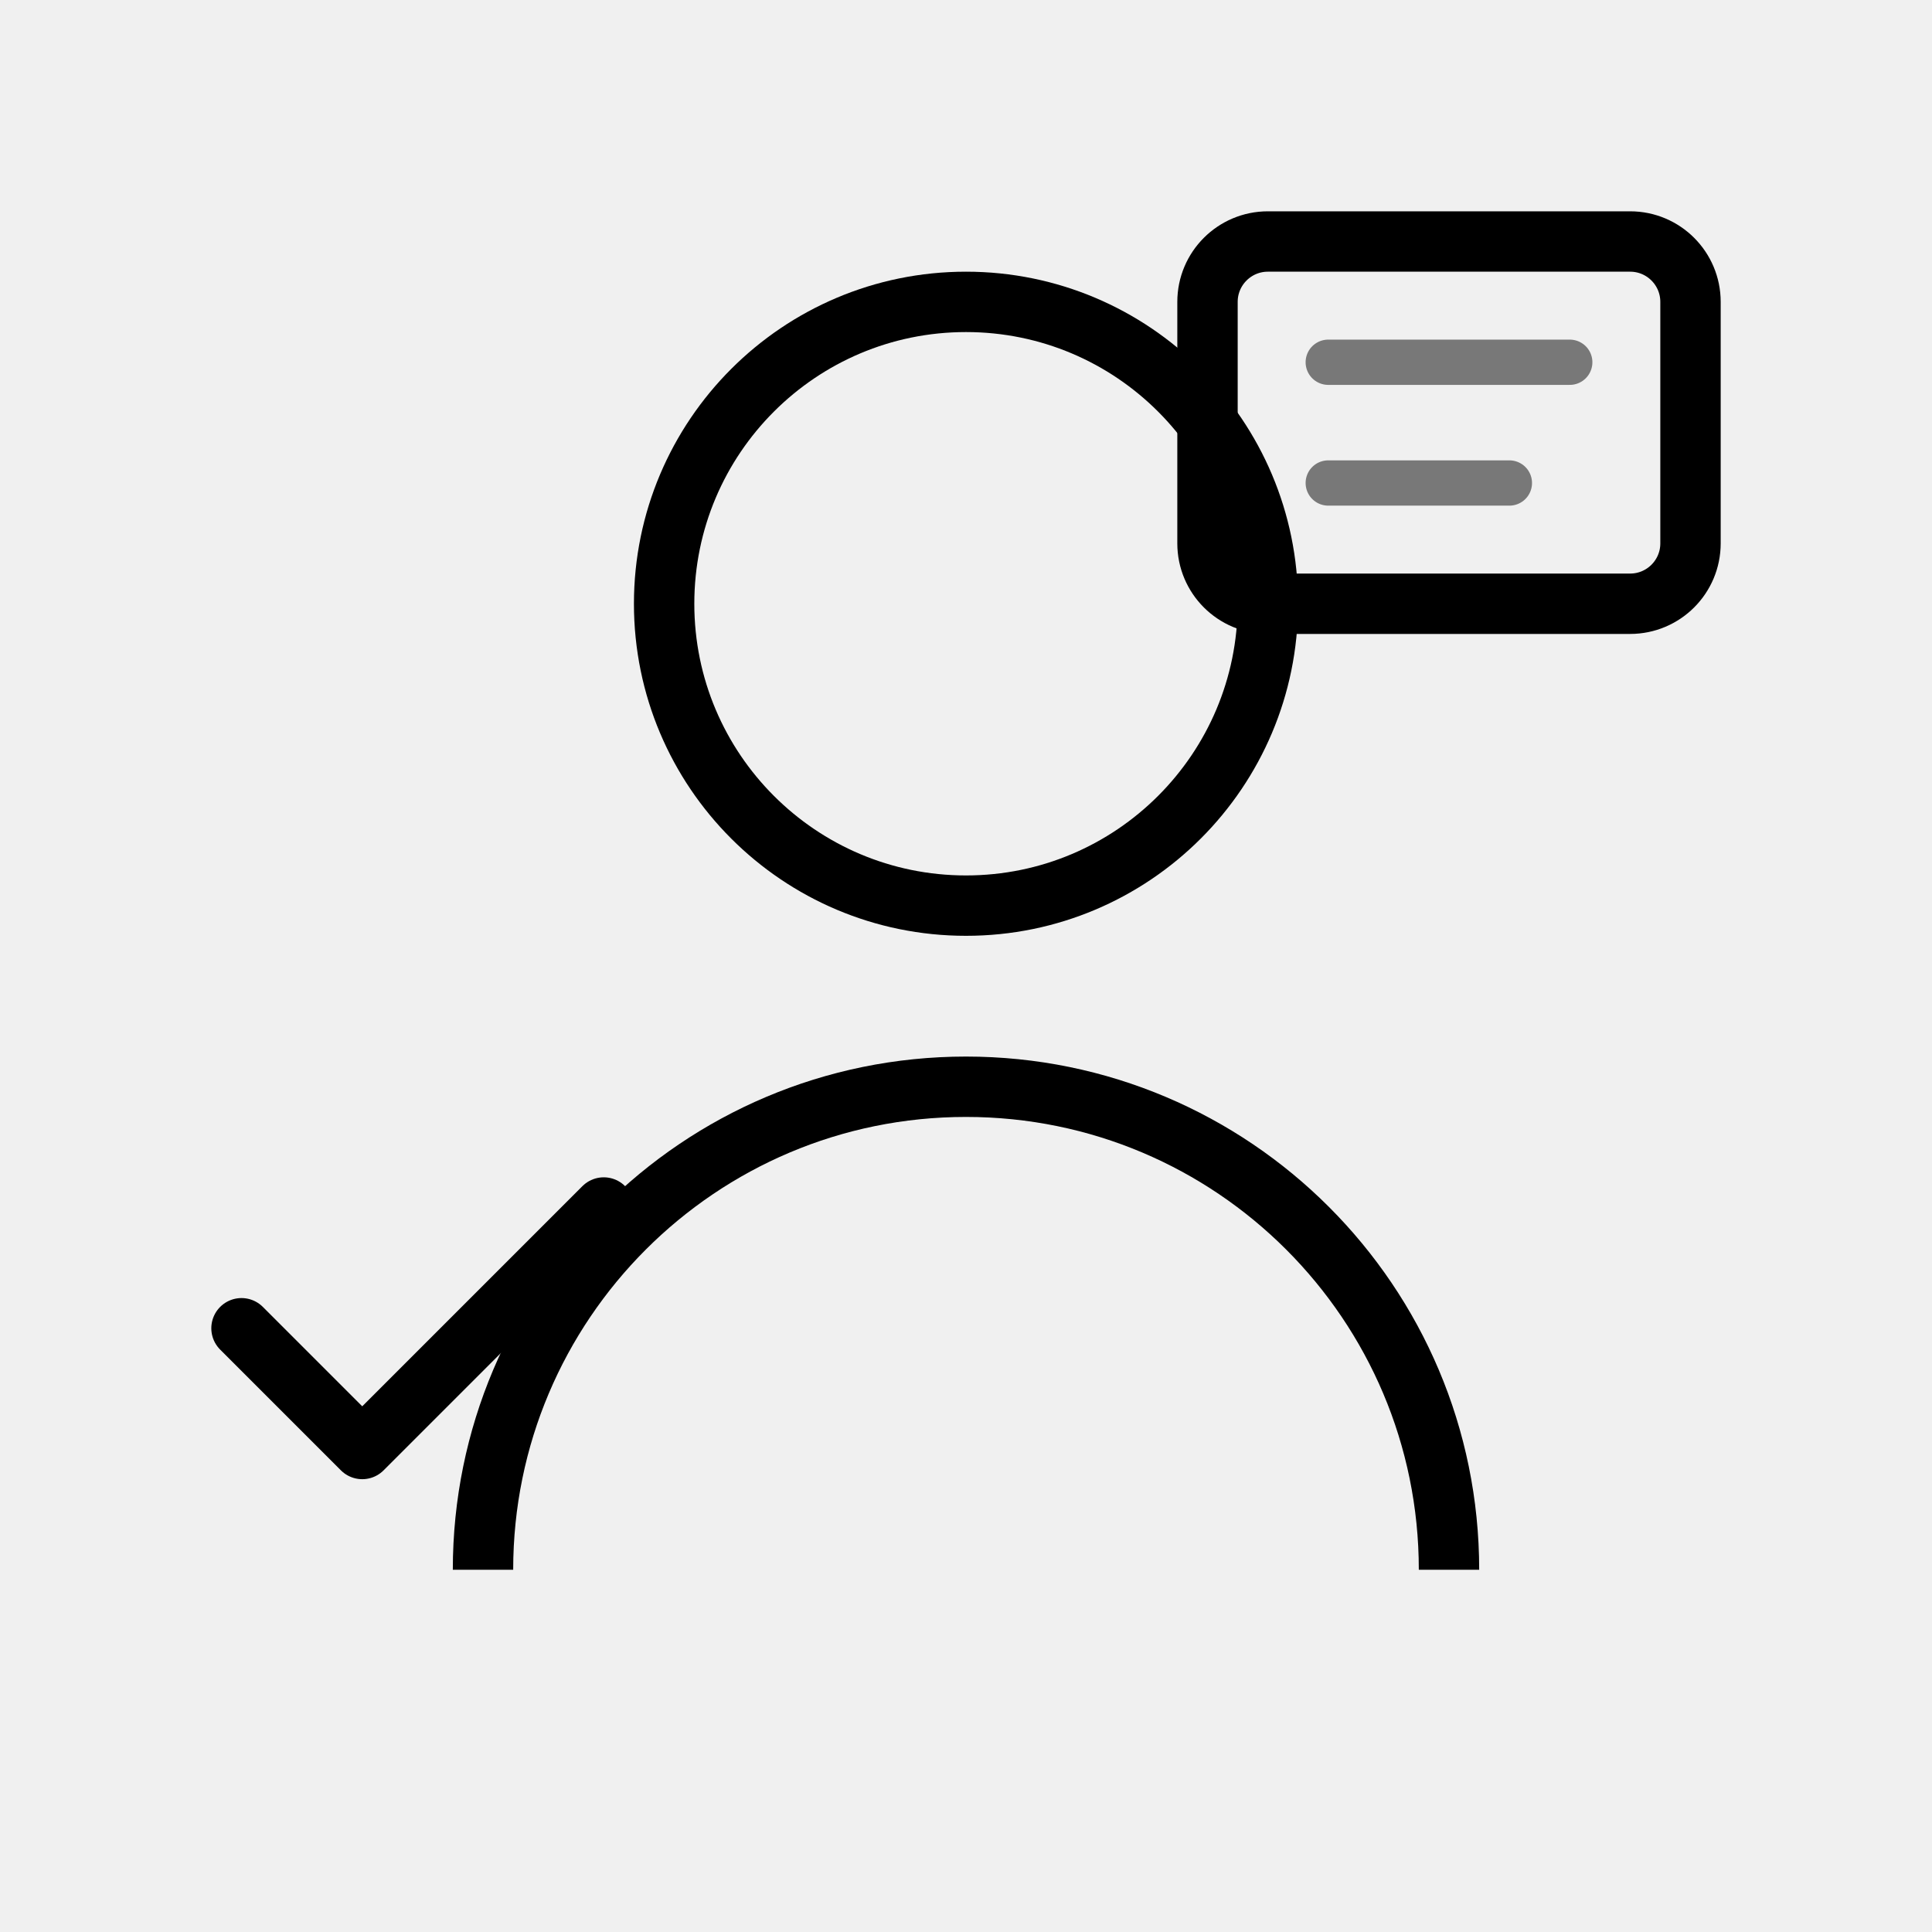
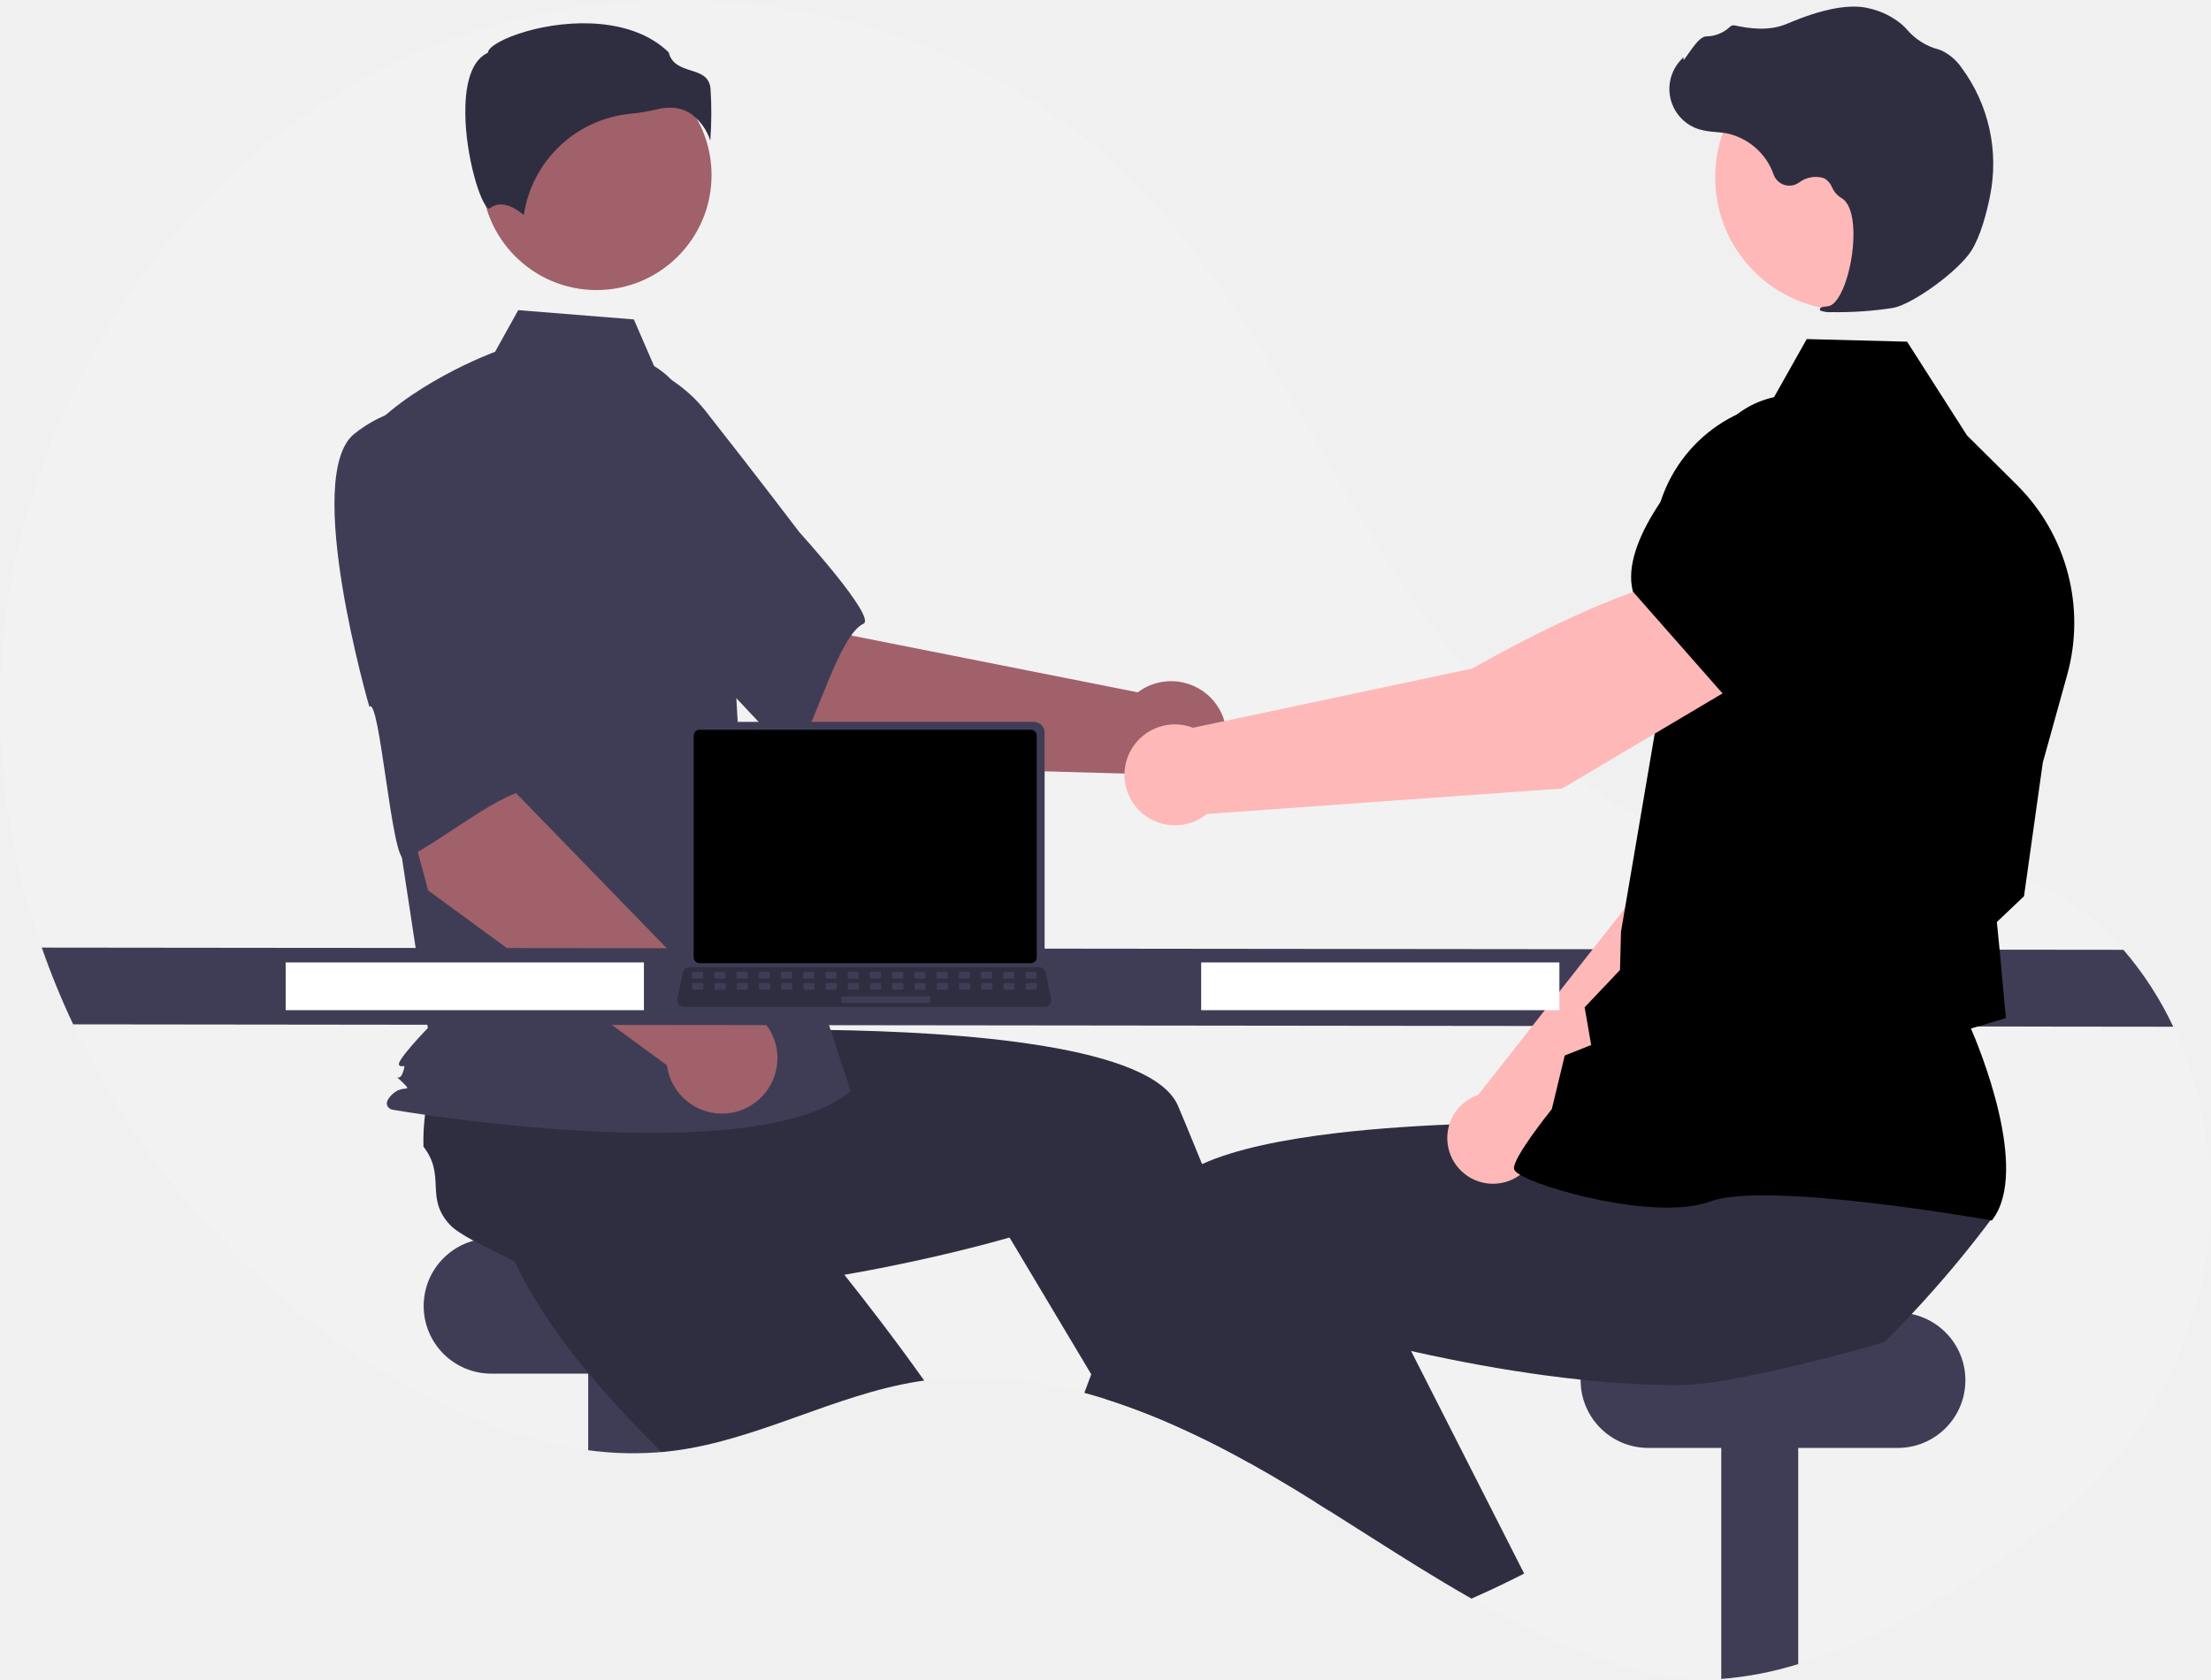
- <svg xmlns="http://www.w3.org/2000/svg" viewBox="0 0 64 64" fill="none">
-   <circle cx="32" cy="20" r="10" stroke="currentColor" stroke-width="2" fill="none" />
-   <path d="M16 52c0-8.837 7.163-16 16-16s16 7.163 16 16" stroke="currentColor" stroke-width="2" fill="none" />
-   <rect x="40" y="8" width="16" height="12" rx="2" stroke="currentColor" stroke-width="2" fill="none" />
-   <path d="M44 12h8M44 16h6" stroke="currentColor" stroke-width="1.5" stroke-linecap="round" opacity="0.5" />
-   <path d="M8 44l4 4 8-8" stroke="currentColor" stroke-width="2" stroke-linecap="round" stroke-linejoin="round" />
+ <svg xmlns="http://www.w3.org/2000/svg" width="833.222" height="633.11" viewBox="0 0 833.222 633.11" role="img" artist="Katerina Limpitsouni" source="https://undraw.co/">
+   <path d="M954.314,708.907c-27.3,20.79-60.56,41.85-93.26,51.78a132.151,132.151,0,0,1-29,5.61,87.682,87.682,0,0,1-27.45-2.13c-23.6-5.87-45.49-16.15-66.67-28.16-6.92-3.93-13.76-8.04-20.56-12.24-11.1-6.86-22.09-13.96-33.11-20.89-1.65-1.05-3.29-2.08-4.94-3.1h-.01q-3.99-2.505-8-4.94c-.47-.29-.94-.57-1.42-.86q-7.575-4.59-15.41-8.97c-.64-.35-1.28-.71-1.92-1.06a337.758,337.758,0,0,0-31.12-15.23c-6.98-2.94-14.05-5.59-21.19-7.85h-.01c-2.73-.86-5.47-1.67-8.22-2.41a172.032,172.032,0,0,0-25.14-4.92,137.461,137.461,0,0,0-35.21.28c-.79.11-1.57.22-2.36.35-31.6,5.06-60.44,22.12-92.18,26.14-1.03.13-2.05.25-3.08.34-.44.04-.88.09-1.32.12a126.185,126.185,0,0,1-27.68-.68c-25.63-3.38-50.59-13.87-73.06-27.09-52.53-30.91-95.13-78.42-121.03-133.44a297.454,297.454,0,0,1-11.83-28.93,278.47,278.47,0,0,1-15.67-84.85c-2.43-100.36,54.6-201.05,144.14-246.44,89.55-45.39,207.35-30.38,279.57,39.35,43.81,42.3,69.16,99.62,102.13,150.83,32.97,51.2,79.83,100.11,140.27,107.57,30.79,3.8,63.01-3.55,92.52,6.01,16.34,5.3,30.28,15.44,41.51,28.36a127.185,127.185,0,0,1,18.78,29,141.927,141.927,0,0,1,8.73,23.54c.41,1.49.79,2.98,1.16,4.47C1026.974,608.507,1003.484,671.447,954.314,708.907Z" transform="translate(-183.3889 -133.445)" fill="#f2f2f2" />
+   <rect x="159.665" y="466.772" width="145" height="51" rx="25.5" fill="#3f3d56" />
+   <path d="M434.054,638.217v42.43a125.553,125.553,0,0,1-29-.56v-41.87Z" transform="translate(-183.3889 -133.445)" fill="#3f3d56" />
+   <path d="M531.674,653.817c-.79.11-1.57.22-2.36.35-31.6,5.06-60.44,22.12-92.18,26.14-1.03.13-2.05.25-3.08.34-.44.04-.88.09-1.32.12-7.75-7.59-15.5-15.67-22.78-24.04-3.95-4.53-7.77-9.15-11.36-13.83-9.32-12.08-17.22-24.5-22.44-36.7.53-5.85-3.11-19.38-4.85-29.74l-.01-.01c-.74-4.35-1.14-8.13-.77-10.56,2.12-14.02,13.57-12.41,17.09-26.15a77.5,77.5,0,0,1,10.11-7.11c.59-.35,1.19-.7,1.81-1.05l38.2-26.4,14.6,14.32,22.22,21.8,24.08,23.61-20.44,20.65s17.08,19.69,37.05,45.94C520.604,638.547,526.174,646.077,531.674,653.817Z" transform="translate(-183.3889 -133.445)" fill="#2f2e41" />
+   <path d="M861.054,638.217v122.47a132.151,132.151,0,0,1-29,5.61v-128.08Z" transform="translate(-183.3889 -133.445)" fill="#3f3d56" />
+   <rect x="595.665" y="494.772" width="145" height="51" rx="25.5" fill="#3f3d56" />
+   <path d="M669.894,693.977q-7.575-4.59-15.41-8.97c-.64-.35-1.28-.71-1.92-1.06l3.44-1.47,9.28-3.99.09-.04.1.34Z" transform="translate(-183.3889 -133.445)" fill="#ffb6b6" />
+   <path d="M684.264,702.877c-1.65-1.05-3.29-2.08-4.94-3.1h-.01q-3.99-2.505-8-4.94c-.47-.29-.94-.57-1.42-.86q-7.575-4.59-15.41-8.97c-.64-.35-1.28-.71-1.92-1.06a337.758,337.758,0,0,0-31.12-15.23c-6.98-2.94-14.05-5.59-21.19-7.85h-.01l-5.61-9.39-25.25-42.29-5.55-9.29s-18.93,5.6-45.72,10.97c-9.75,1.96-20.53,3.88-31.84,5.5-12.09,1.72-24.77,3.09-37.37,3.75-6.01.32-12,.48-17.9.43-15.25-.1-29.9-1.53-42.73-4.93-4.28-4.02-17.18-9.49-26.42-14.5h-.01c-3.88-2.1-7.1-4.11-8.79-5.9-9.74-10.3-1.42-18.33-10.08-29.57a78.018,78.018,0,0,1,.63-12.34c.09-.68.18-1.37.29-2.07l2.73-46.36,20.28-2.68,30.86-4.08,33.43-4.42,3.68,28.82s26.03-1.32,59.01-.88c52.97.72,123.85,6,133.45,28.66.9,2.13,1.8,4.28,2.7,6.43q3.21,7.71,6.36,15.5c7.61,18.8,14.87,37.78,21.5,55.72,4.12,11.16,8,21.92,11.57,31.99,2.87,8.1,5.53,15.76,7.96,22.81,2.22,6.44,4.23,12.37,6.02,17.69C683.724,701.267,683.994,702.087,684.264,702.877Z" transform="translate(-183.3889 -133.445)" fill="#2f2e41" />
+   <path d="M497.708,421.99l-64.055-54.401,41.675-42.177,29.075,47.623,107.774,21.367a20.9,20.9,0,1,1-2.97,30.678Z" transform="translate(-183.3889 -133.445)" fill="#a0616a" />
+   <path d="M377.042,296.092c-7.403,24.083,63.1,81.52,63.1,81.52.783-5.782,40.756,44.073,43.475,39.558,7.729-12.832,16.234-44.552,25.157-48.606,5.103-2.318-24.171-34.543-24.171-34.543s-14.933-19.756-34.649-44.794a53.412,53.412,0,0,0-47.084-20.961S384.445,272.009,377.042,296.092Z" transform="translate(-183.3889 -133.445)" fill="#3f3d56" />
+   <circle cx="224.825" cy="66.009" r="43.324" fill="#a0616a" />
+   <path d="M429.876,271.412c9.334,5.549,14.917,15.744,18.122,26.119a247.516,247.516,0,0,1,10.636,59.137l3.385,60.089,41.926,127.947c-36.336,30.746-172.919,6.988-172.919,6.988s-4.193-1.397,0-5.59,8.274-.478,4.082-4.671-1.302.478.095-3.715,0-1.397-1.398-2.795,10.819-13.976,10.819-13.976L333.445,447.503,319.47,299.363c16.771-20.963,50.498-33.321,50.498-33.321l8.715-15.687,43.574,3.486Z" transform="translate(-183.3889 -133.445)" fill="#3f3d56" />
+   <path d="M443.928,176.437a20.078,20.078,0,0,1,7.133,10.02,141.018,141.018,0,0,0,.093-19.659c-.511-4.601-3.75-5.636-7.5-6.835-3.387-1.083-7.218-2.307-8.248-6.774-13.619-13.248-37.326-12.58-53.55-7.959-8.928,2.543-14.065,5.81-14.524,7.724l-.095.394-.363.181c-6.882,3.441-8.221,14.306-8.133,22.815.168,16.031,5.703,34.239,8.821,35.718.165.078.207.048.278-.012h0c4.695-3.752,10.424.285,12.941,2.48a45.059,45.059,0,0,1,40.346-38.219,70.703,70.703,0,0,0,9.724-1.631,20.472,20.472,0,0,1,4.968-.652A14.137,14.137,0,0,1,443.928,176.437Z" transform="translate(-183.3889 -133.445)" fill="#2f2e41" />
+   <path d="M389.338,487.262,376.085,480.475a3.632,3.632,0,0,1,3.276-6.397l13.253,6.787a3.632,3.632,0,0,1-3.276,6.397Z" transform="translate(-183.3889 -133.445)" fill="#000000" />
+   <path d="M344.735,469.078l-21.801-81.162,58.259-11.028-3.133,55.709,76.547,78.818A20.9,20.9,0,1,1,434.732,534.973Z" transform="translate(-183.3889 -133.445)" fill="#a0616a" />
+   <path d="M316.972,296.916c-19.775,15.612,5.606,102.935,5.606,102.935,3.93-4.313,8.496,59.425,13.299,57.255,13.651-6.168,38.673-27.438,48.319-25.704,5.516.992-.263-42.159-.263-42.159s-1.063-24.742-3.061-56.548a53.412,53.412,0,0,0-26.836-44.001S336.747,281.305,316.972,296.916Z" transform="translate(-183.3889 -133.445)" fill="#3f3d56" />
+   <path d="M1002.384,520.457l-791.42-.9a297.454,297.454,0,0,1-11.83-28.93l784.47.83A127.185,127.185,0,0,1,1002.384,520.457Z" transform="translate(-183.3889 -133.445)" fill="#3f3d56" />
+   <path d="M750.314,730.277q-6.135,2.97-12.38,5.73c-6.92-3.93-13.76-8.04-20.56-12.24l25.22-11.08Z" transform="translate(-183.3889 -133.445)" fill="#ffb6b6" />
+   <path d="M934.194,592.477q-6.15,8.25-12.69,16.17-6.03,7.305-12.38,14.33c-1.75,1.94-3.52,3.87-5.33,5.78q-4.995,5.355-10.21,10.53c-6.26,1.97-18.94,5.44-32.53,8.68-9.89,2.35-20.26,4.58-29,6a104.486,104.486,0,0,1-14.81,1.58c-5.9.05-11.89-.11-17.9-.43-6.78-.36-13.57-.92-20.28-1.64-17.45-1.83-34.35-4.68-48.93-7.61-5.34-1.06-10.36-2.14-14.98-3.19-8.75-1.97-16.07-3.81-21.37-5.21-5.97-1.56-9.37-2.57-9.37-2.57l-14.95,25.04-7.76,12.99-5.7,9.55-1.52,2.53c-.64-.35-1.28-.71-1.92-1.06a337.758,337.758,0,0,0-31.12-15.23c-6.98-2.94-14.05-5.59-21.19-7.85h-.01c-2.73-.86-5.47-1.67-8.22-2.41q1.29-3.465,2.61-6.98,2.46-6.555,5.02-13.23c3.69-9.64,7.51-19.42,11.44-29.15,3.22-7.99,6.5-15.95,9.82-23.8,1.53-3.62,4.64-6.8,8.99-9.59a52.323,52.323,0,0,1,6.49-3.48c12.45-5.67,30.79-9.36,51-11.73,1.67-.19,3.35-.38,5.04-.56,16.73-1.76,34.48-2.67,51.08-3.09,8.31-.21,16.33-.29,23.79-.3q3.615,0,7.03.02h.01c6.15.03,11.81.12,16.79.22.97.02,1.91.05,2.83.07h.01c.62.01,1.23.03,1.83.04,10.89.28,17.57.62,17.57.62l2.59-20.32.53-4.1.5-3.9v-.01l.06-.49.41-.01,7.2-.14,60.52-1.18,33.06-.65-5.24,22.46-8.65,37.06C905.234,592.097,934.494,587.507,934.194,592.477Z" transform="translate(-183.3889 -133.445)" fill="#2f2e41" />
+   <path d="M757.774,726.577c-2.47,1.26-4.96,2.5-7.46,3.7q-6.135,2.97-12.38,5.73c-6.92-3.93-13.76-8.04-20.56-12.24-11.1-6.86-22.09-13.96-33.11-20.89-1.65-1.05-3.29-2.08-4.94-3.1h-.01c-4.54-6.74-9.17-13.76-13.84-20.99-.07-.1-.13-.2-.19-.3q-1.8-2.76-3.58-5.56c-7.47-11.7-14.98-23.9-22.27-36.36l18.46-8.62,34.32-16.02,5.92-2.76,17.02,33.51,15.18,29.89,3.38,6.65Z" transform="translate(-183.3889 -133.445)" fill="#2f2e41" />
+   <path d="M762.946,565.695l87.501-84.384,24.252-68.67L838.926,397.086c-18.375,17.601-38.237,72.424-38.237,72.424L740.477,546.115c-.469.161-.937.331-1.399.535a17.231,17.231,0,1,0,23.869,19.045Z" transform="translate(-183.3889 -133.445)" fill="#ffb8b8" />
+   <path d="M828.86,404.753l45.375,14.405.171-.028c16.889-2.829,30.903-30.412,39.684-53.054a31.596,31.596,0,0,0-16.087-40.025h0a31.666,31.666,0,0,0-33.165,4.184l-23.301,19.039Z" transform="translate(-183.3889 -133.445)" fill="#000000" />
+   <path d="M934.012,593.49l.265-.352c14.157-18.776-5.206-65.273-8.133-72.017l13.164-3.899-2.294-25.064-1.105-11.176L946.143,471.262l.034-.248,7.039-50.092,9.21-33.154A73.285,73.285,0,0,0,943.465,316.233L924.638,297.54l-22.556-35.306-37.819-.976-13.6,24.159a55.141,55.141,0,0,0-44.103,55.179l1.28,64.316L794.269,484.598l-.381,14.475-13.319,14.055,2.462,14.21-9.963,3.969-4.875,20.191c-1.862,2.33-14.156,17.87-14.268,22.202-.017.65.447,1.292,1.459,2.016,7.958,5.694,52.437,18.031,72.456,10.614,21.323-7.894,104.895,6.932,105.737,7.083Z" transform="translate(-183.3889 -133.445)" fill="#000000" />
+   <circle cx="696.48" cy="66.885" r="50.104" fill="#ffb8b8" />
+   <path d="M873.756,251.104a136.267,136.267,0,0,0,23.181-1.62c7.599-1.545,24.599-14.003,29.339-21.5h0c3.521-5.57,5.772-14.268,7.042-20.583a60.914,60.914,0,0,0-10.654-48.358,19.245,19.245,0,0,0-7.773-6.634c-.278-.109-.565-.205-.855-.288a23.745,23.745,0,0,1-11.812-7.309,19.586,19.586,0,0,0-1.964-2.021,29.248,29.248,0,0,0-12.203-6.127c-7.254-1.941-17.752-.014-31.202,5.733-6.757,2.888-14.147,1.843-19.832.609a1.86,1.86,0,0,0-1.751.6,13.132,13.132,0,0,1-8.925,3.558c-2.032.089-4.164,2.903-6.741,6.572-.585.833-1.267,1.805-1.759,2.396l-.066-1.136-1.149,1.267a15.935,15.935,0,0,0,7.194,25.961,31.076,31.076,0,0,0,6.25.996c1.279.115,2.602.234,3.87.454a24.025,24.025,0,0,1,17.853,15.59,6.283,6.283,0,0,0,9.483,3.05,10.381,10.381,0,0,1,9.459-1.722,6.891,6.891,0,0,1,3.046,3.455,8.98,8.98,0,0,0,3.408,3.976c5.15,2.655,5.505,14.417,3.655,24.222-1.783,9.451-5.307,16.288-8.57,16.626-2.512.26-2.799.438-2.981.883l-.162.398.282.372A10.261,10.261,0,0,0,873.756,251.104Z" transform="translate(-183.3889 -133.445)" fill="#2f2e41" />
+   <path d="M841.302,389.605l-19.319-38.516c-28.041,1.915-83.695,34.337-83.695,34.337L632.99,407.752a19.023,19.023,0,1,0,5.186,32.508L772.123,430.659Z" transform="translate(-183.3889 -133.445)" fill="#ffb8b8" />
+   <path d="M833.51,395.929l50.454-37.495,8.887-32.027a34.982,34.982,0,0,0-10.521-35.394h0a34.899,34.899,0,0,0-47.624,1.537c-18.987,18.951-40.642,45.39-35.99,63.723l.047.186Z" transform="translate(-183.3889 -133.445)" fill="#000000" />
+   <rect x="452.665" y="362.772" width="135" height="18" fill="#fff" />
+   <rect x="107.665" y="362.772" width="135" height="18" fill="#fff" />
+   <path d="M441.818,409.655v85.704a4.122,4.122,0,0,0,4.119,4.119H572.941a4.122,4.122,0,0,0,4.119-4.119v-85.704a4.124,4.124,0,0,0-4.119-4.115H445.937A4.124,4.124,0,0,0,441.818,409.655Z" transform="translate(-183.3889 -133.445)" fill="#3f3d56" />
+   <path d="M444.797,410.722v83.58a2.205,2.205,0,0,0,2.201,2.201H571.884a2.205,2.205,0,0,0,2.201-2.201V410.722a2.206,2.206,0,0,0-2.201-2.206H446.999A2.206,2.206,0,0,0,444.797,410.722Z" transform="translate(-183.3889 -133.445)" fill="#000000" />
+   <path d="M439.161,512.074a2.47,2.47,0,0,0,1.943.93h135.992A2.502,2.502,0,0,0,579.543,509.988l-2.111-10.027a2.507,2.507,0,0,0-1.558-1.818,2.425,2.425,0,0,0-.888-.168H443.208a2.425,2.425,0,0,0-.888.168,2.507,2.507,0,0,0-1.558,1.818l-2.111,10.027A2.5,2.5,0,0,0,439.161,512.074Z" transform="translate(-183.3889 -133.445)" fill="#2f2e41" />
+   <rect x="569.832" y="499.781" width="4.188" height="2.513" rx="0.488" transform="translate(960.4626 868.6308) rotate(-180)" fill="#3f3d56" />
+   <rect x="561.455" y="499.781" width="4.188" height="2.513" rx="0.488" transform="translate(943.7086 868.6308) rotate(-180)" fill="#3f3d56" />
+   <rect x="553.078" y="499.781" width="4.188" height="2.513" rx="0.488" transform="translate(926.9547 868.6308) rotate(-180)" fill="#3f3d56" />
+   <rect x="544.701" y="499.781" width="4.188" height="2.513" rx="0.488" transform="translate(910.2007 868.6308) rotate(-180)" fill="#3f3d56" />
+   <rect x="536.324" y="499.781" width="4.188" height="2.513" rx="0.488" transform="translate(893.4467 868.6308) rotate(-180)" fill="#3f3d56" />
+   <rect x="527.947" y="499.781" width="4.188" height="2.513" rx="0.488" transform="translate(876.6928 868.6308) rotate(-180)" fill="#3f3d56" />
+   <rect x="519.57" y="499.781" width="4.188" height="2.513" rx="0.488" transform="translate(859.9388 868.6308) rotate(-180)" fill="#3f3d56" />
+   <rect x="511.193" y="499.781" width="4.188" height="2.513" rx="0.488" transform="translate(843.1848 868.6308) rotate(-180)" fill="#3f3d56" />
+   <rect x="502.816" y="499.781" width="4.188" height="2.513" rx="0.488" transform="translate(826.4309 868.6308) rotate(-180)" fill="#3f3d56" />
+   <rect x="494.439" y="499.781" width="4.188" height="2.513" rx="0.488" transform="translate(809.6769 868.6308) rotate(-180)" fill="#3f3d56" />
+   <rect x="486.062" y="499.781" width="4.188" height="2.513" rx="0.488" transform="translate(792.9229 868.6308) rotate(-180)" fill="#3f3d56" />
+   <rect x="477.685" y="499.781" width="4.188" height="2.513" rx="0.488" transform="translate(776.169 868.6308) rotate(-180)" fill="#3f3d56" />
+   <rect x="469.308" y="499.781" width="4.188" height="2.513" rx="0.488" transform="translate(759.415 868.6308) rotate(-180)" fill="#3f3d56" />
+   <rect x="460.931" y="499.781" width="4.188" height="2.513" rx="0.488" transform="translate(742.6611 868.6308) rotate(-180)" fill="#3f3d56" />
+   <rect x="452.554" y="499.781" width="4.188" height="2.513" rx="0.488" transform="translate(725.9071 868.6308) rotate(-180)" fill="#3f3d56" />
+   <rect x="444.177" y="499.781" width="4.188" height="2.513" rx="0.488" transform="translate(709.1531 868.6308) rotate(-180)" fill="#3f3d56" />
+   <rect x="569.931" y="503.97" width="4.188" height="2.513" rx="0.488" transform="translate(960.6605 877.0078) rotate(-180)" fill="#3f3d56" />
+   <rect x="561.554" y="503.97" width="4.188" height="2.513" rx="0.488" transform="translate(943.9066 877.0078) rotate(-180)" fill="#3f3d56" />
+   <rect x="553.177" y="503.97" width="4.188" height="2.513" rx="0.488" transform="translate(927.1526 877.0078) rotate(-180)" fill="#3f3d56" />
+   <rect x="544.8" y="503.97" width="4.188" height="2.513" rx="0.488" transform="translate(910.3987 877.0078) rotate(-180)" fill="#3f3d56" />
+   <rect x="536.423" y="503.97" width="4.188" height="2.513" rx="0.488" transform="translate(893.6447 877.0078) rotate(-180)" fill="#3f3d56" />
+   <rect x="528.046" y="503.97" width="4.188" height="2.513" rx="0.488" transform="translate(876.8907 877.0078) rotate(-180)" fill="#3f3d56" />
+   <rect x="519.669" y="503.97" width="4.188" height="2.513" rx="0.488" transform="translate(860.1368 877.0078) rotate(-180)" fill="#3f3d56" />
+   <rect x="511.292" y="503.97" width="4.188" height="2.513" rx="0.488" transform="translate(843.3828 877.0078) rotate(-180)" fill="#3f3d56" />
+   <rect x="502.915" y="503.97" width="4.188" height="2.513" rx="0.488" transform="translate(826.6288 877.0078) rotate(-180)" fill="#3f3d56" />
+   <rect x="494.538" y="503.97" width="4.188" height="2.513" rx="0.488" transform="translate(809.8749 877.0078) rotate(-180)" fill="#3f3d56" />
+   <rect x="486.161" y="503.97" width="4.188" height="2.513" rx="0.488" transform="translate(793.1209 877.0078) rotate(-180)" fill="#3f3d56" />
+   <rect x="477.784" y="503.97" width="4.188" height="2.513" rx="0.488" transform="translate(776.3669 877.0078) rotate(-180)" fill="#3f3d56" />
+   <rect x="469.407" y="503.97" width="4.188" height="2.513" rx="0.488" transform="translate(759.613 877.0078) rotate(-180)" fill="#3f3d56" />
+   <rect x="461.03" y="503.97" width="4.188" height="2.513" rx="0.488" transform="translate(742.859 877.0078) rotate(-180)" fill="#3f3d56" />
+   <rect x="452.653" y="503.97" width="4.188" height="2.513" rx="0.488" transform="translate(726.1051 877.0078) rotate(-180)" fill="#3f3d56" />
+   <rect x="444.276" y="503.97" width="4.188" height="2.513" rx="0.488" transform="translate(709.3511 877.0078) rotate(-180)" fill="#3f3d56" />
+   <rect x="500.402" y="508.996" width="33.508" height="2.513" rx="0.488" transform="translate(850.9221 887.0602) rotate(-180)" fill="#3f3d56" />
</svg>
